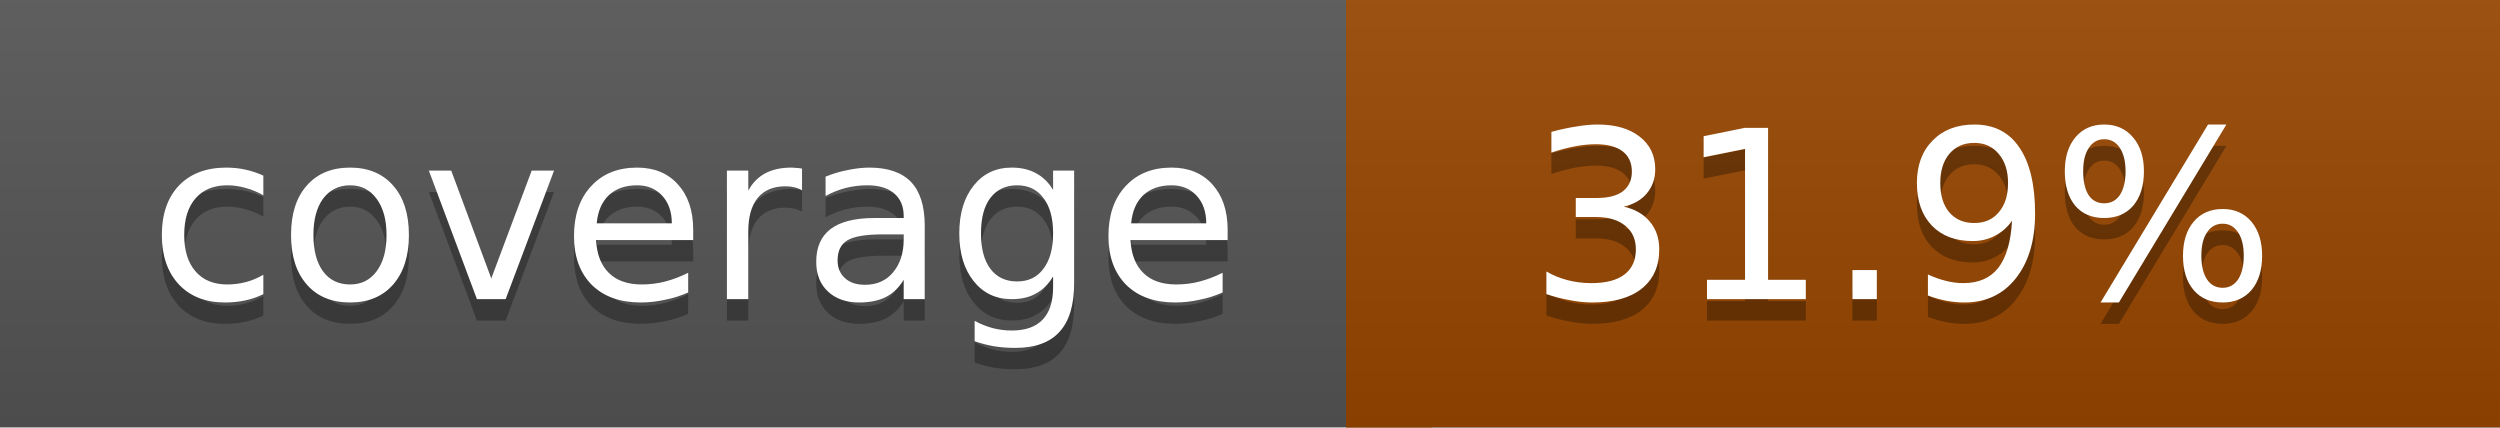
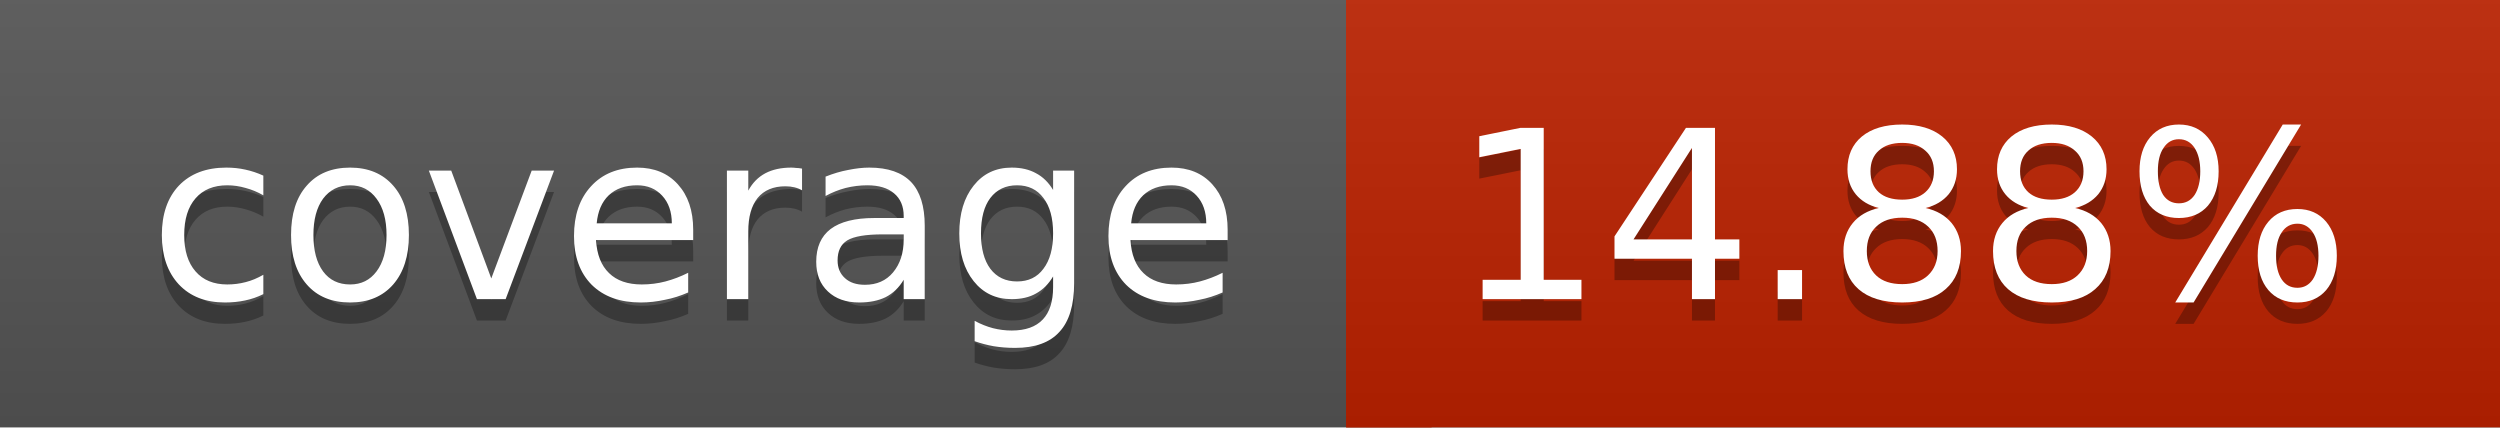
<svg xmlns="http://www.w3.org/2000/svg" width="117" height="20">
  <linearGradient id="a" x2="0" y2="100%">
    <stop offset="0" stop-color="#bbb" stop-opacity=".1" />
    <stop offset="1" stop-opacity=".1" />
  </linearGradient>
  <rect rx="0" width="117" height="20" fill="#555" />
-   <rect rx="0" x="63" width="54" height="20" fill="#974600" />
-   <path fill="#974600" d="M63 0h4v20h-4z" />
+   <rect rx="0" x="63" width="54" height="20" fill="#bc2100" />
+   <path fill="#bc2100" d="M63 0h4v20h-4z" />
  <rect rx="0" width="117" height="20" fill="url(#a)" />
  <g fill="#fff" text-anchor="middle" font-family="DejaVu Sans,Verdana,Geneva,sans-serif" font-size="11">
    <text x="32.5" y="15" fill="#010101" fill-opacity=".3">coverage</text>
    <text x="32.5" y="14">coverage</text>
-     <text x="89" y="15" fill="#010101" fill-opacity=".3">31.9%</text>
-     <text x="89" y="14">31.9%</text>
+     <text x="89" y="15" fill="#010101" fill-opacity=".3">14.88%</text>
+     <text x="89" y="14">14.88%</text>
  </g>
</svg>
